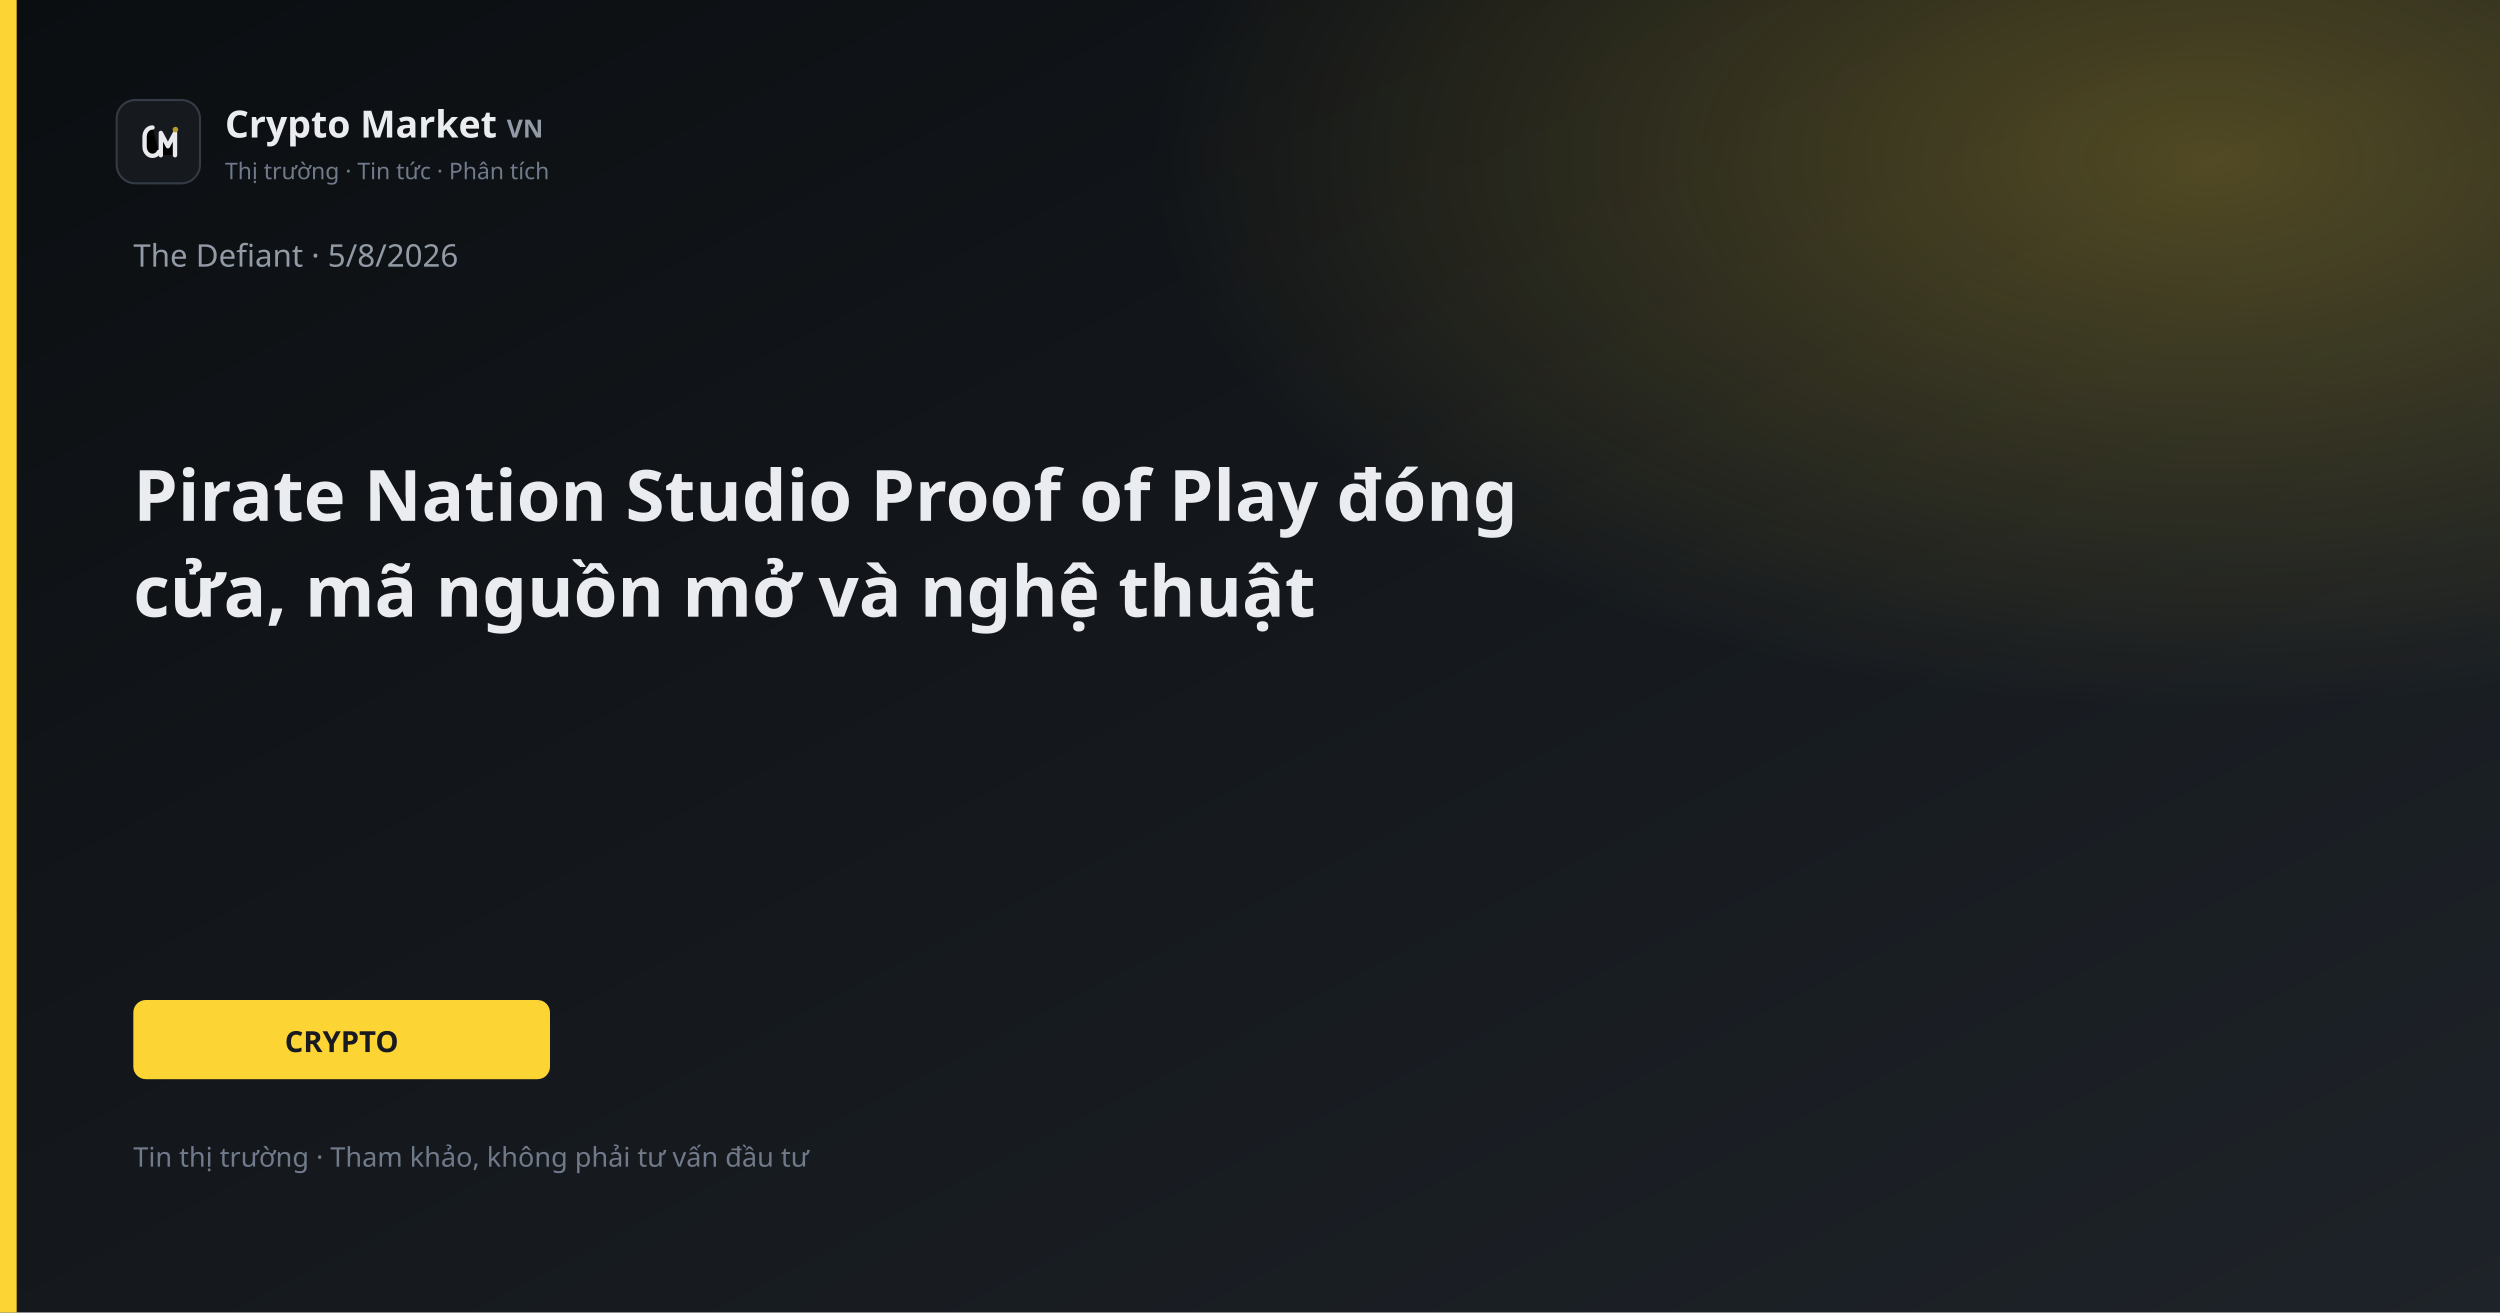
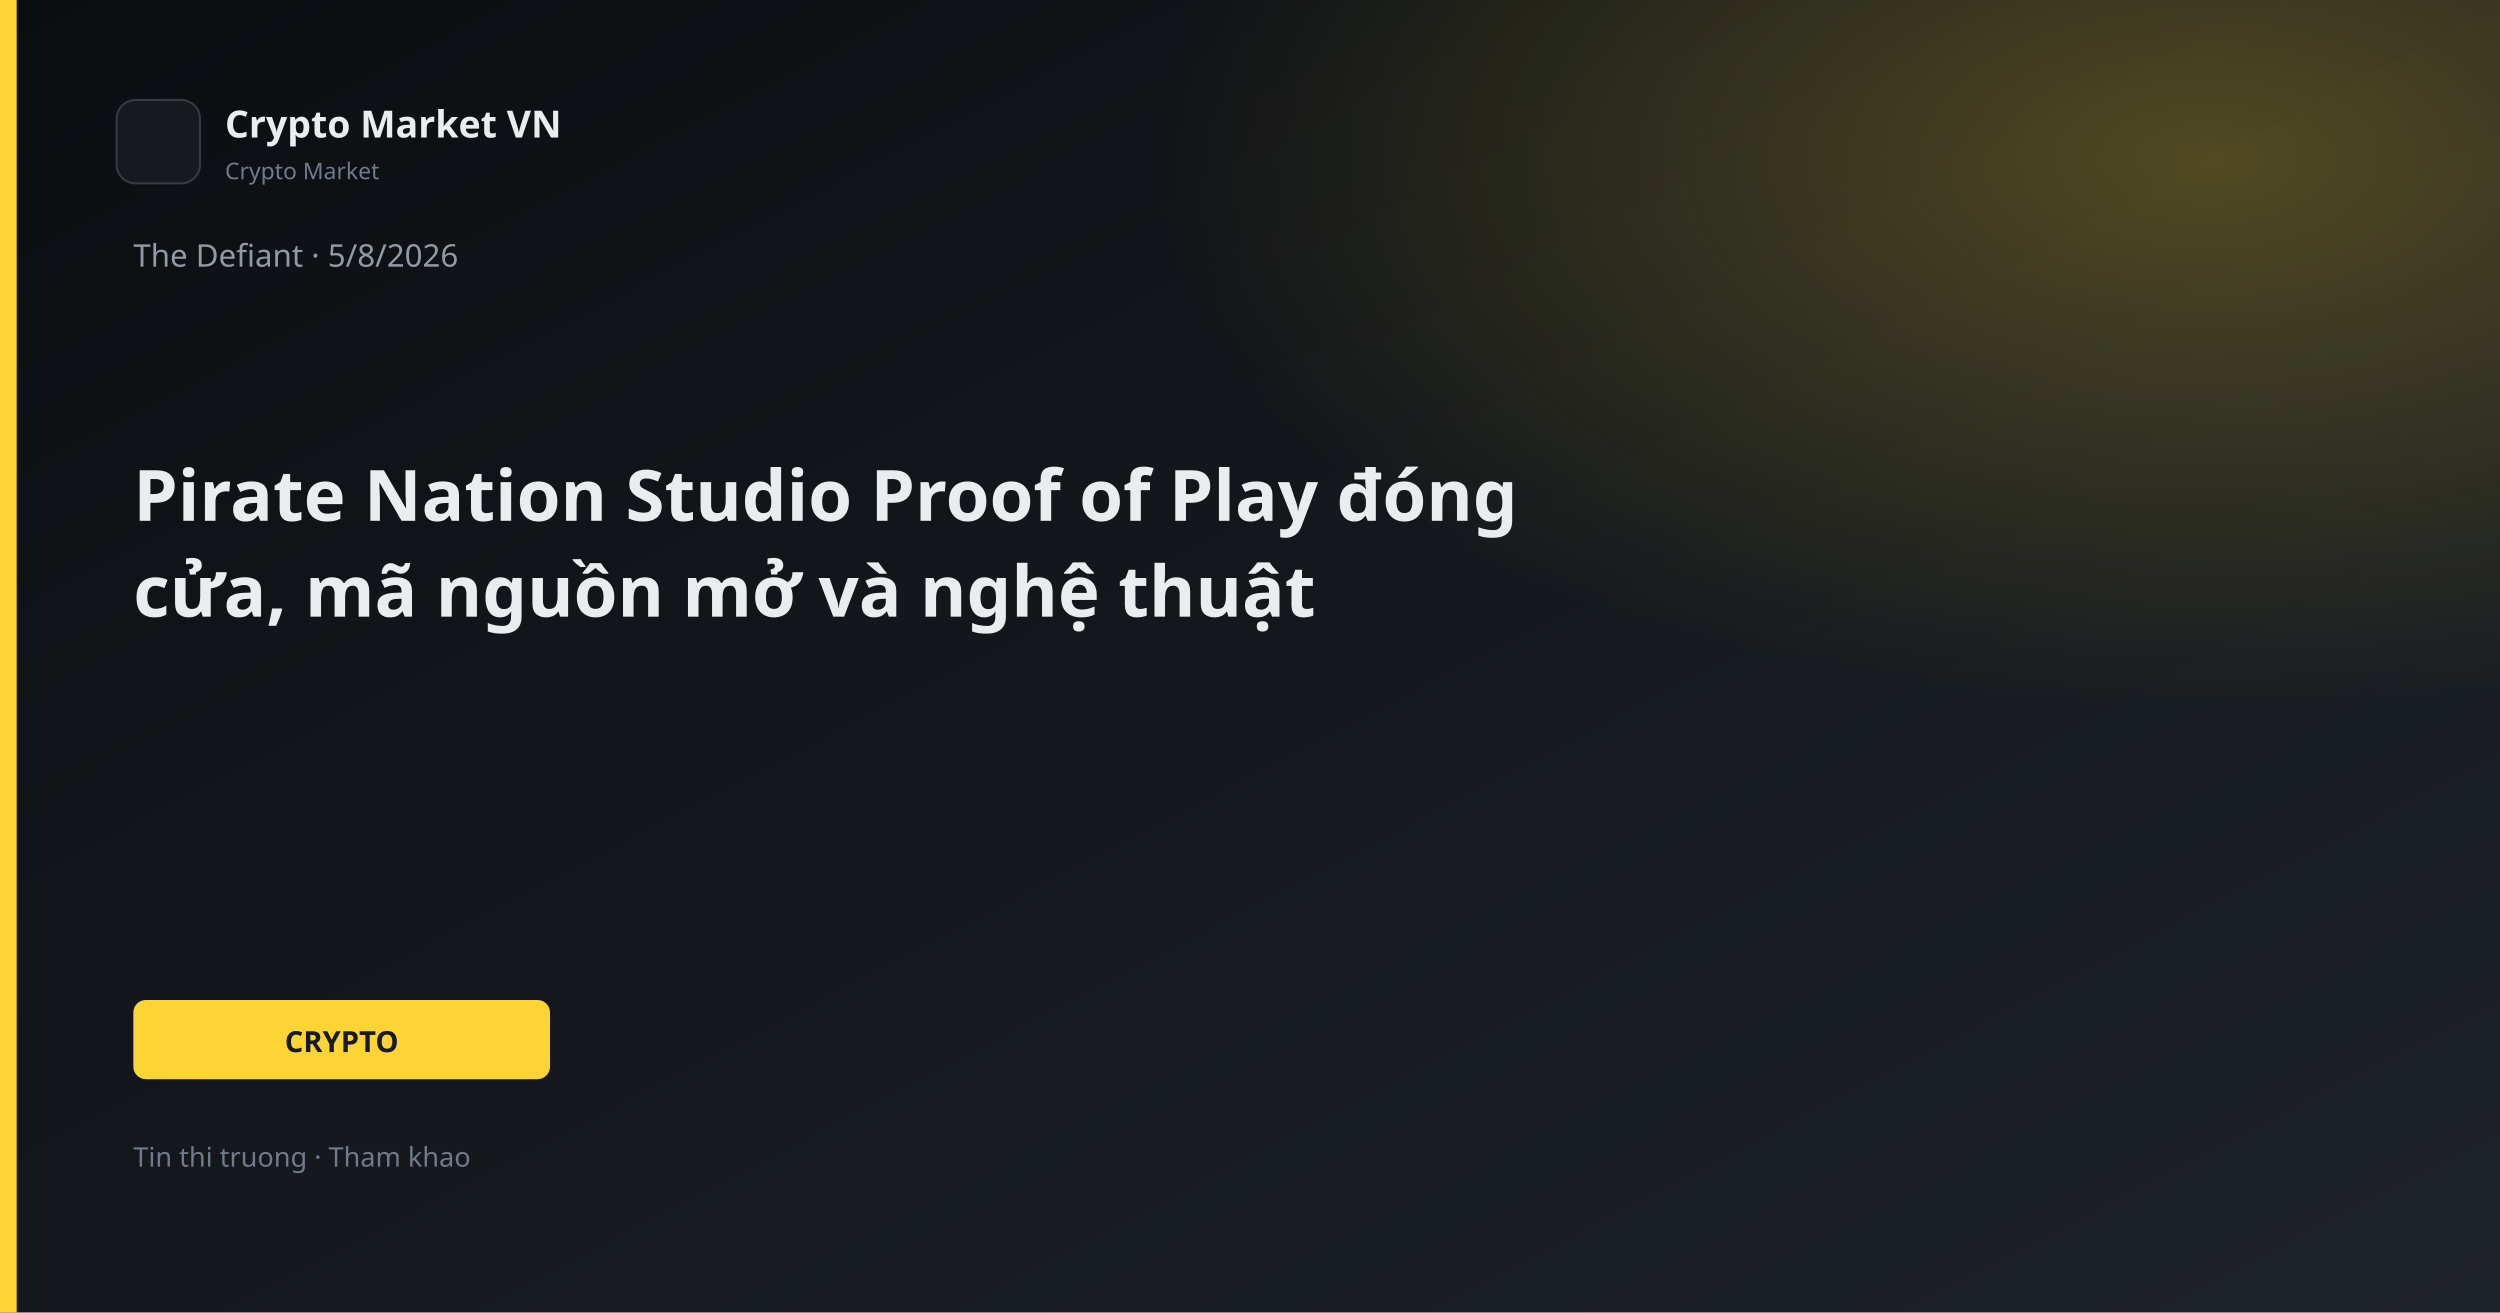
<svg xmlns="http://www.w3.org/2000/svg" width="1200" height="630" viewBox="0 0 1200 630">
  <defs>
    <linearGradient id="bg" x1="0" y1="0" x2="1" y2="1">
      <stop offset="0%" stop-color="#0B0E11" />
      <stop offset="100%" stop-color="#1E2329" />
    </linearGradient>
    <linearGradient id="gold" x1="0" y1="0" x2="1" y2="1">
      <stop stop-color="#FCD535" />
      <stop offset="1" stop-color="#F0B90B" />
    </linearGradient>
    <radialGradient id="glow" cx="88%" cy="12%" r="42%">
      <stop offset="0%" stop-color="#FCD535" stop-opacity="0.26" />
      <stop offset="100%" stop-color="#FCD535" stop-opacity="0" />
    </radialGradient>
  </defs>
  <rect width="1200" height="630" fill="url(#bg)" />
  <rect width="1200" height="630" fill="url(#glow)" />
  <rect x="0" y="0" width="8" height="630" fill="#FCD535" />
  <rect x="56" y="48" width="40" height="40" rx="9" fill="#161A1F" stroke="#343B44" />
-   <path d="M73.2 61.2C71.1 61.2 69.4 63.1 69.4 65.6V70.4C69.4 72.9 71.1 74.8 73.2 74.8C74.55 74.8 75.7 74.05 76.25 72.9" stroke="#E8EAED" stroke-width="2.1" stroke-linecap="round" />
-   <path d="M77.2 74.5V63.8L80.6 70.2L84 63.8V74.5" stroke="#E8EAED" stroke-width="2.1" stroke-linecap="round" stroke-linejoin="round" />
-   <circle cx="84.2" cy="62.2" r="1.35" fill="#B89A2E" />
-   <text x="108" y="66" fill="#EAECEF" font-family="Segoe UI, system-ui, sans-serif" font-size="18" font-weight="600">Crypto Market <tspan fill="#929AA5" font-size="12" font-weight="600">VN</tspan>
-   </text>
-   <text x="108" y="86" fill="#707A8A" font-family="Segoe UI, system-ui, sans-serif" font-size="11">Thị trường · Tin tức · Phân tích</text>
+   <text x="108" y="66" fill="#EAECEF" font-family="Segoe UI, system-ui, sans-serif" font-size="18" font-weight="600">Crypto Market VN</text>
+   <text x="108" y="86" fill="#707A8A" font-family="Segoe UI, system-ui, sans-serif" font-size="11">Crypto Market</text>
  <text x="64" y="128" fill="#929AA5" font-family="Segoe UI, system-ui, sans-serif" font-size="15">The Defiant · 5/8/2026</text>
  <text x="64" y="250" fill="#EAECEF" font-family="Segoe UI, system-ui, sans-serif" font-size="34" font-weight="700">Pirate Nation Studio Proof of Play đóng</text>
  <text x="64" y="296" fill="#EAECEF" font-family="Segoe UI, system-ui, sans-serif" font-size="34" font-weight="700">cửa, mã nguồn mở và nghệ thuật</text>
  <rect x="64" y="480" width="200" height="38" rx="6" fill="#FCD535" />
  <text x="164" y="505" text-anchor="middle" fill="#181A20" font-family="Segoe UI, system-ui, sans-serif" font-size="14" font-weight="700">CRYPTO</text>
-   <text x="64" y="560" fill="#707A8A" font-family="Segoe UI, system-ui, sans-serif" font-size="13">Tin thị trường · Tham khảo, không phải tư vấn đầu tư</text>
+   <text x="64" y="560" fill="#707A8A" font-family="Segoe UI, system-ui, sans-serif" font-size="13">Tin thi truong · Tham khao</text>
</svg>
